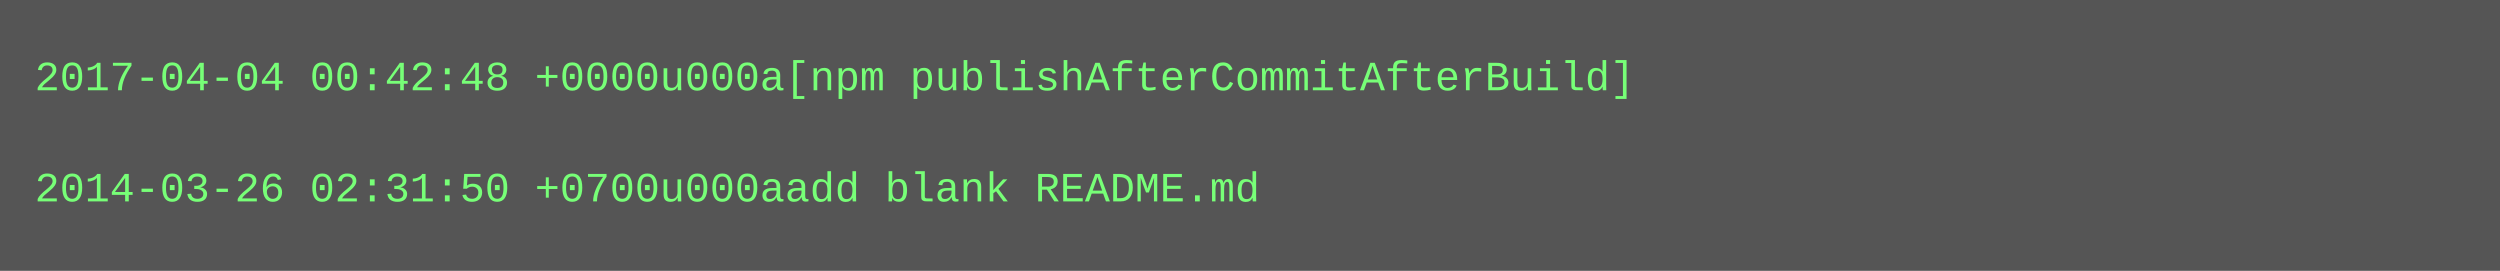
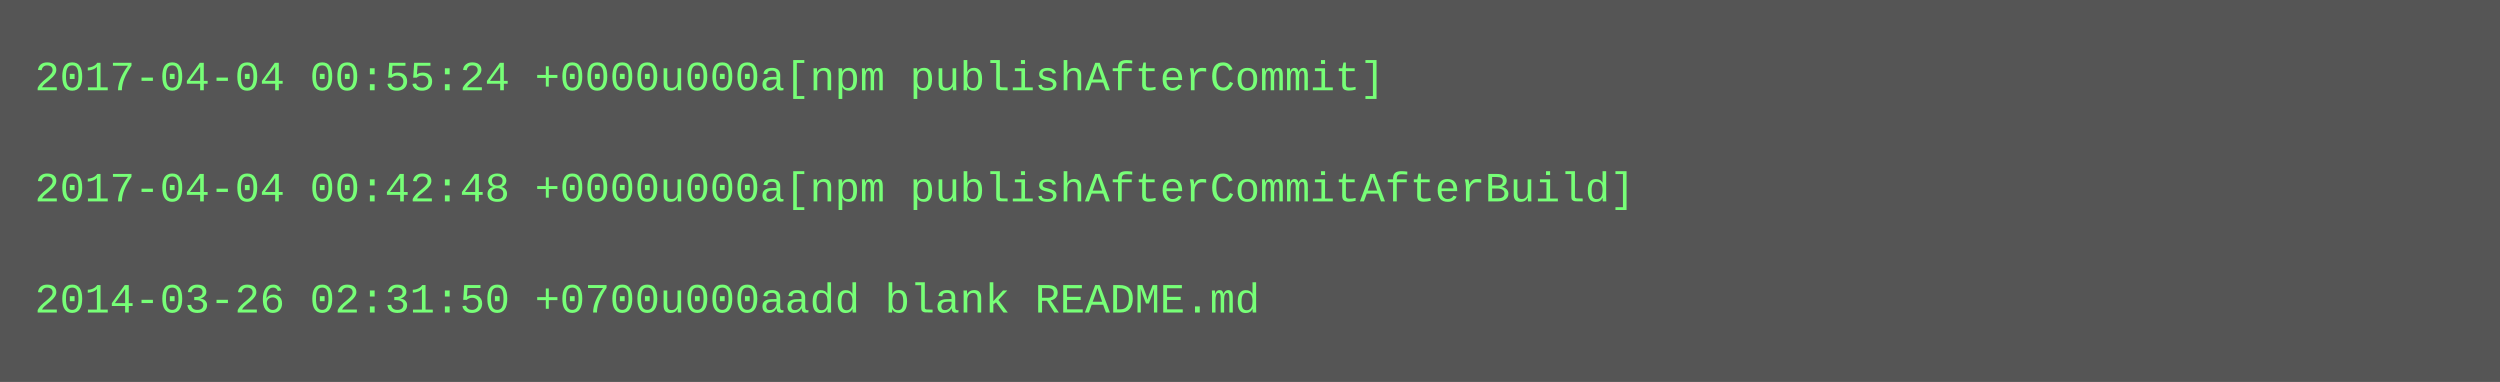
- <svg xmlns="http://www.w3.org/2000/svg" height="78" width="720">
-   <rect height="78" fill="#555" width="720" />
+ <svg xmlns="http://www.w3.org/2000/svg" height="110" width="720">
+   <rect height="110" fill="#555" width="720" />
  <text fill="#7f7" font-family="Courier New" font-size="12" xml:space="preserve">
-     <tspan x="10" y="26">2017-04-04 00:42:48 +0000u000a[npm publishAfterCommitAfterBuild]</tspan>
+     <tspan x="10" y="26">2017-04-04 00:55:24 +0000u000a[npm publishAfterCommit]</tspan>
    <tspan x="10" y="42" />
-     <tspan x="10" y="58">2014-03-26 02:31:50 +0700u000aadd blank README.md</tspan>
+     <tspan x="10" y="58">2017-04-04 00:42:48 +0000u000a[npm publishAfterCommitAfterBuild]</tspan>
+     <tspan x="10" y="74" />
+     <tspan x="10" y="90">2014-03-26 02:31:50 +0700u000aadd blank README.md</tspan>
  </text>
</svg>
